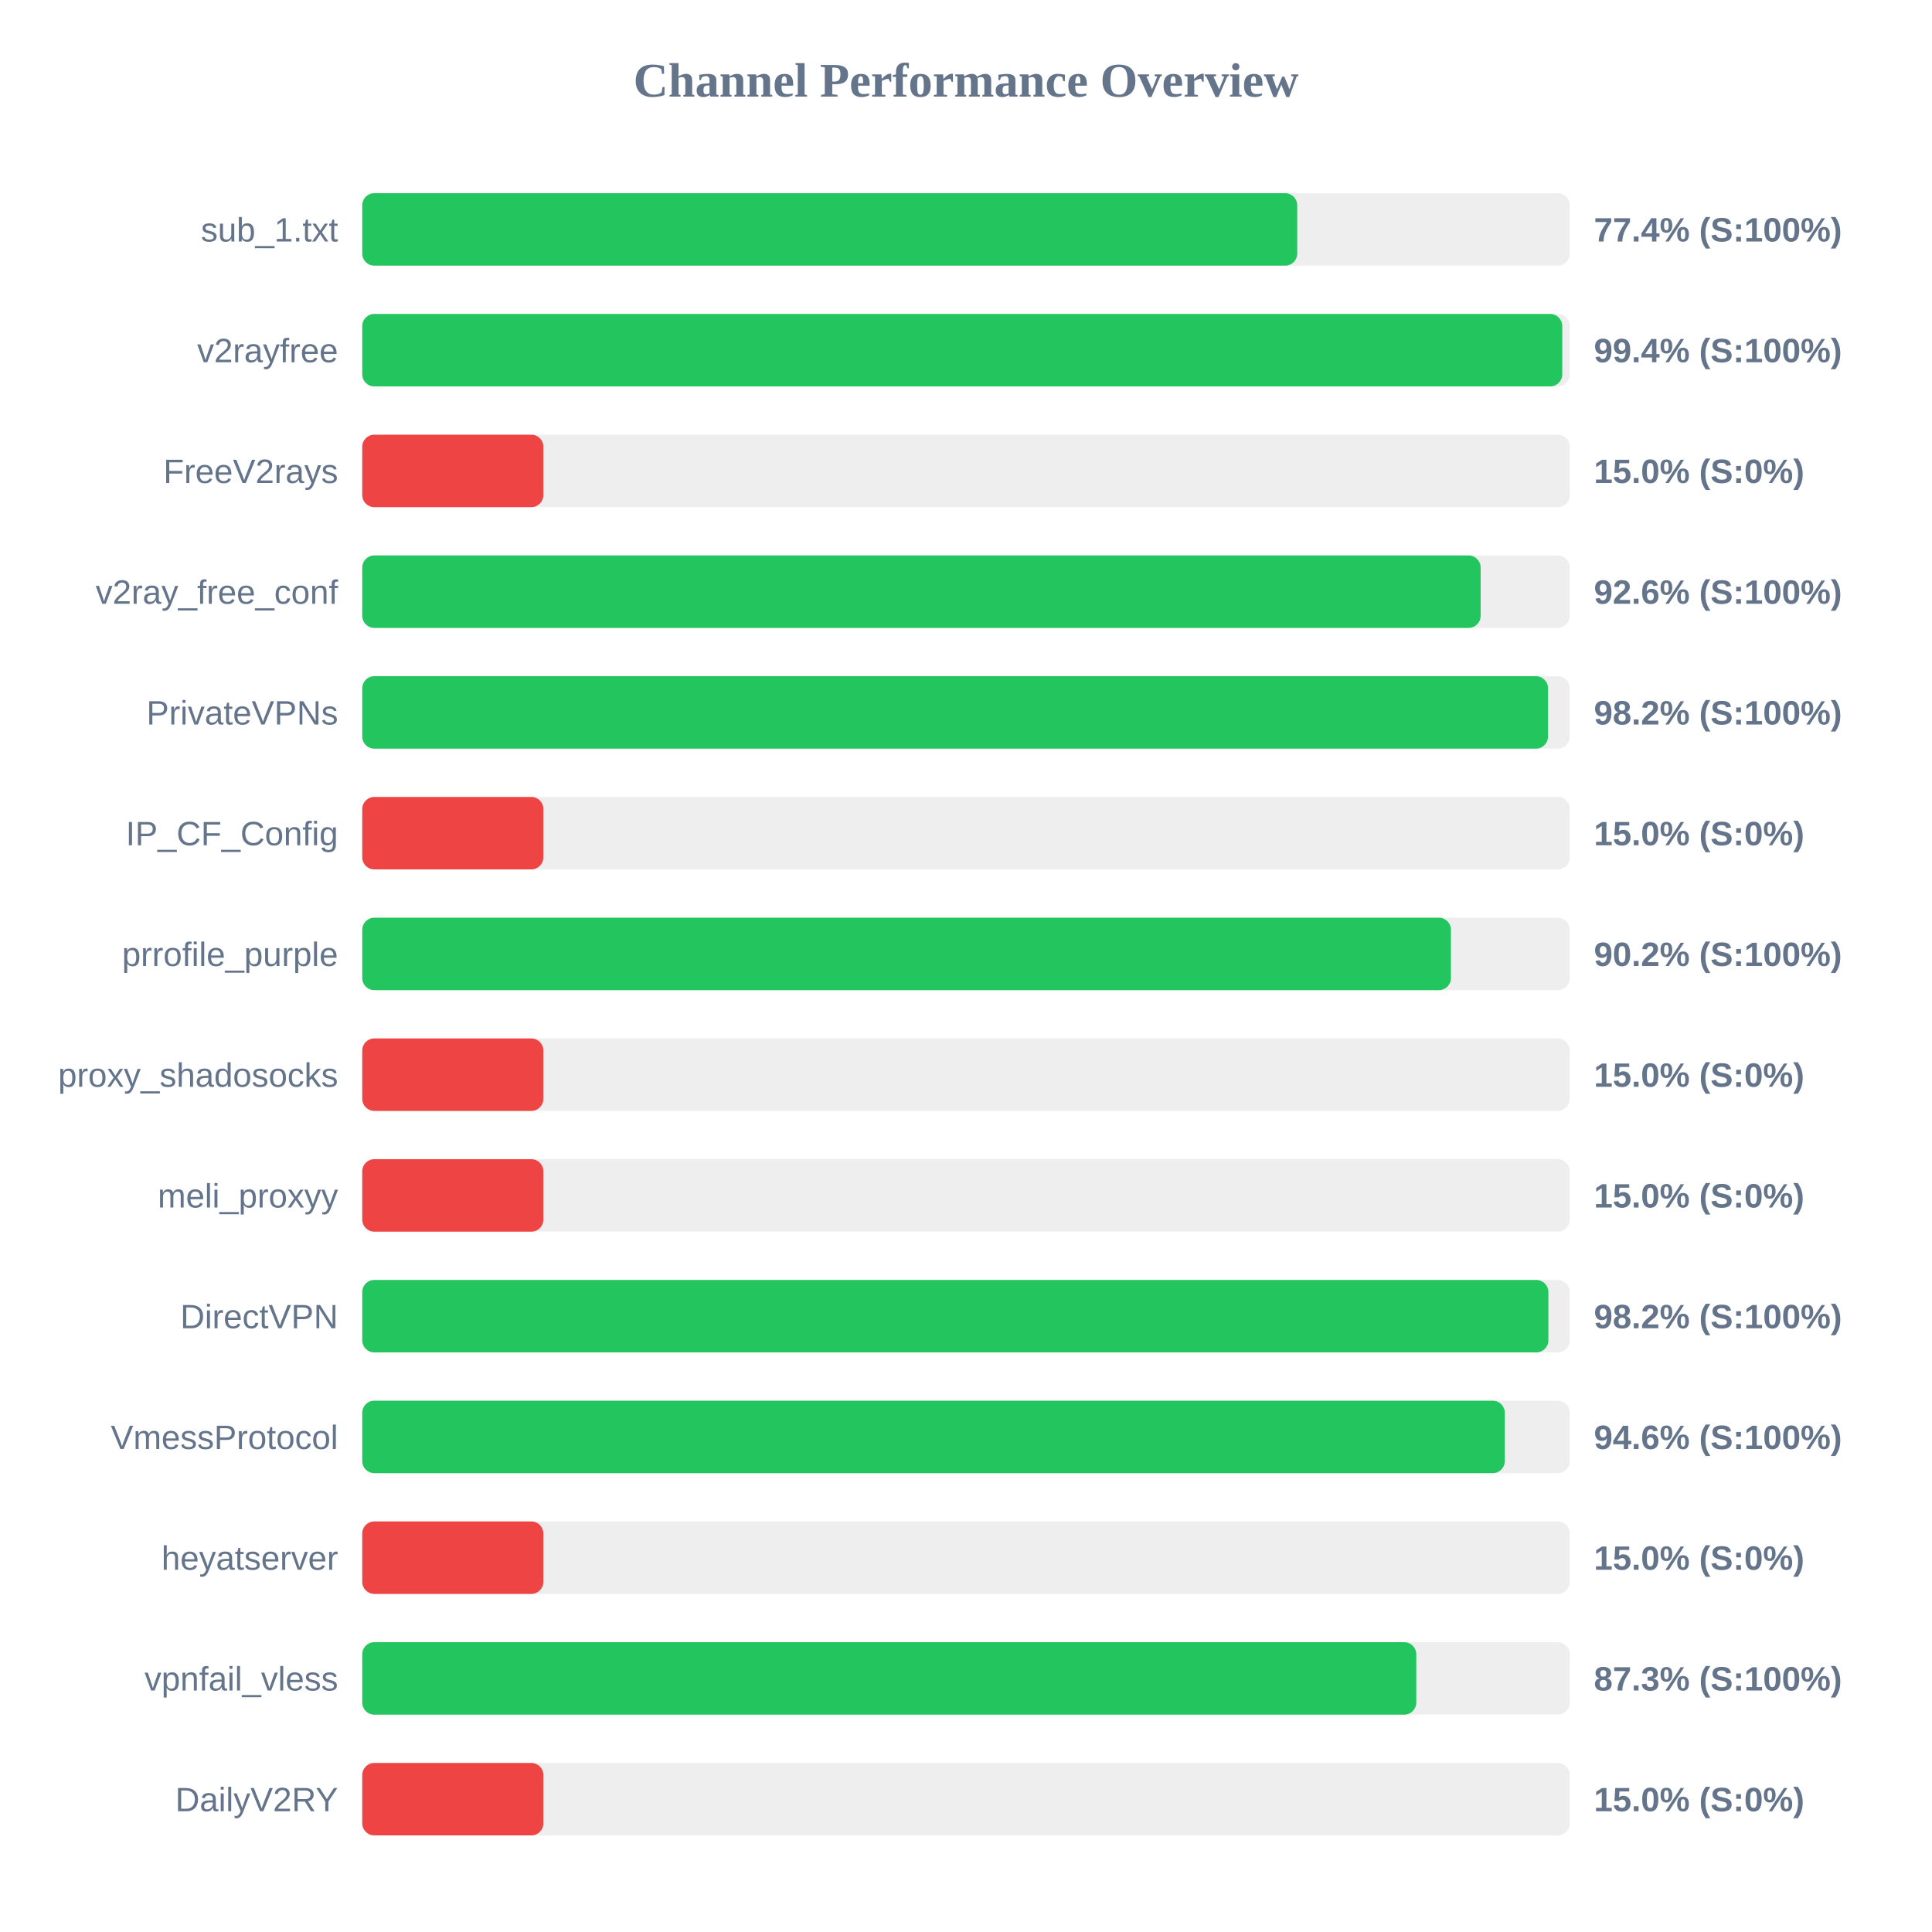
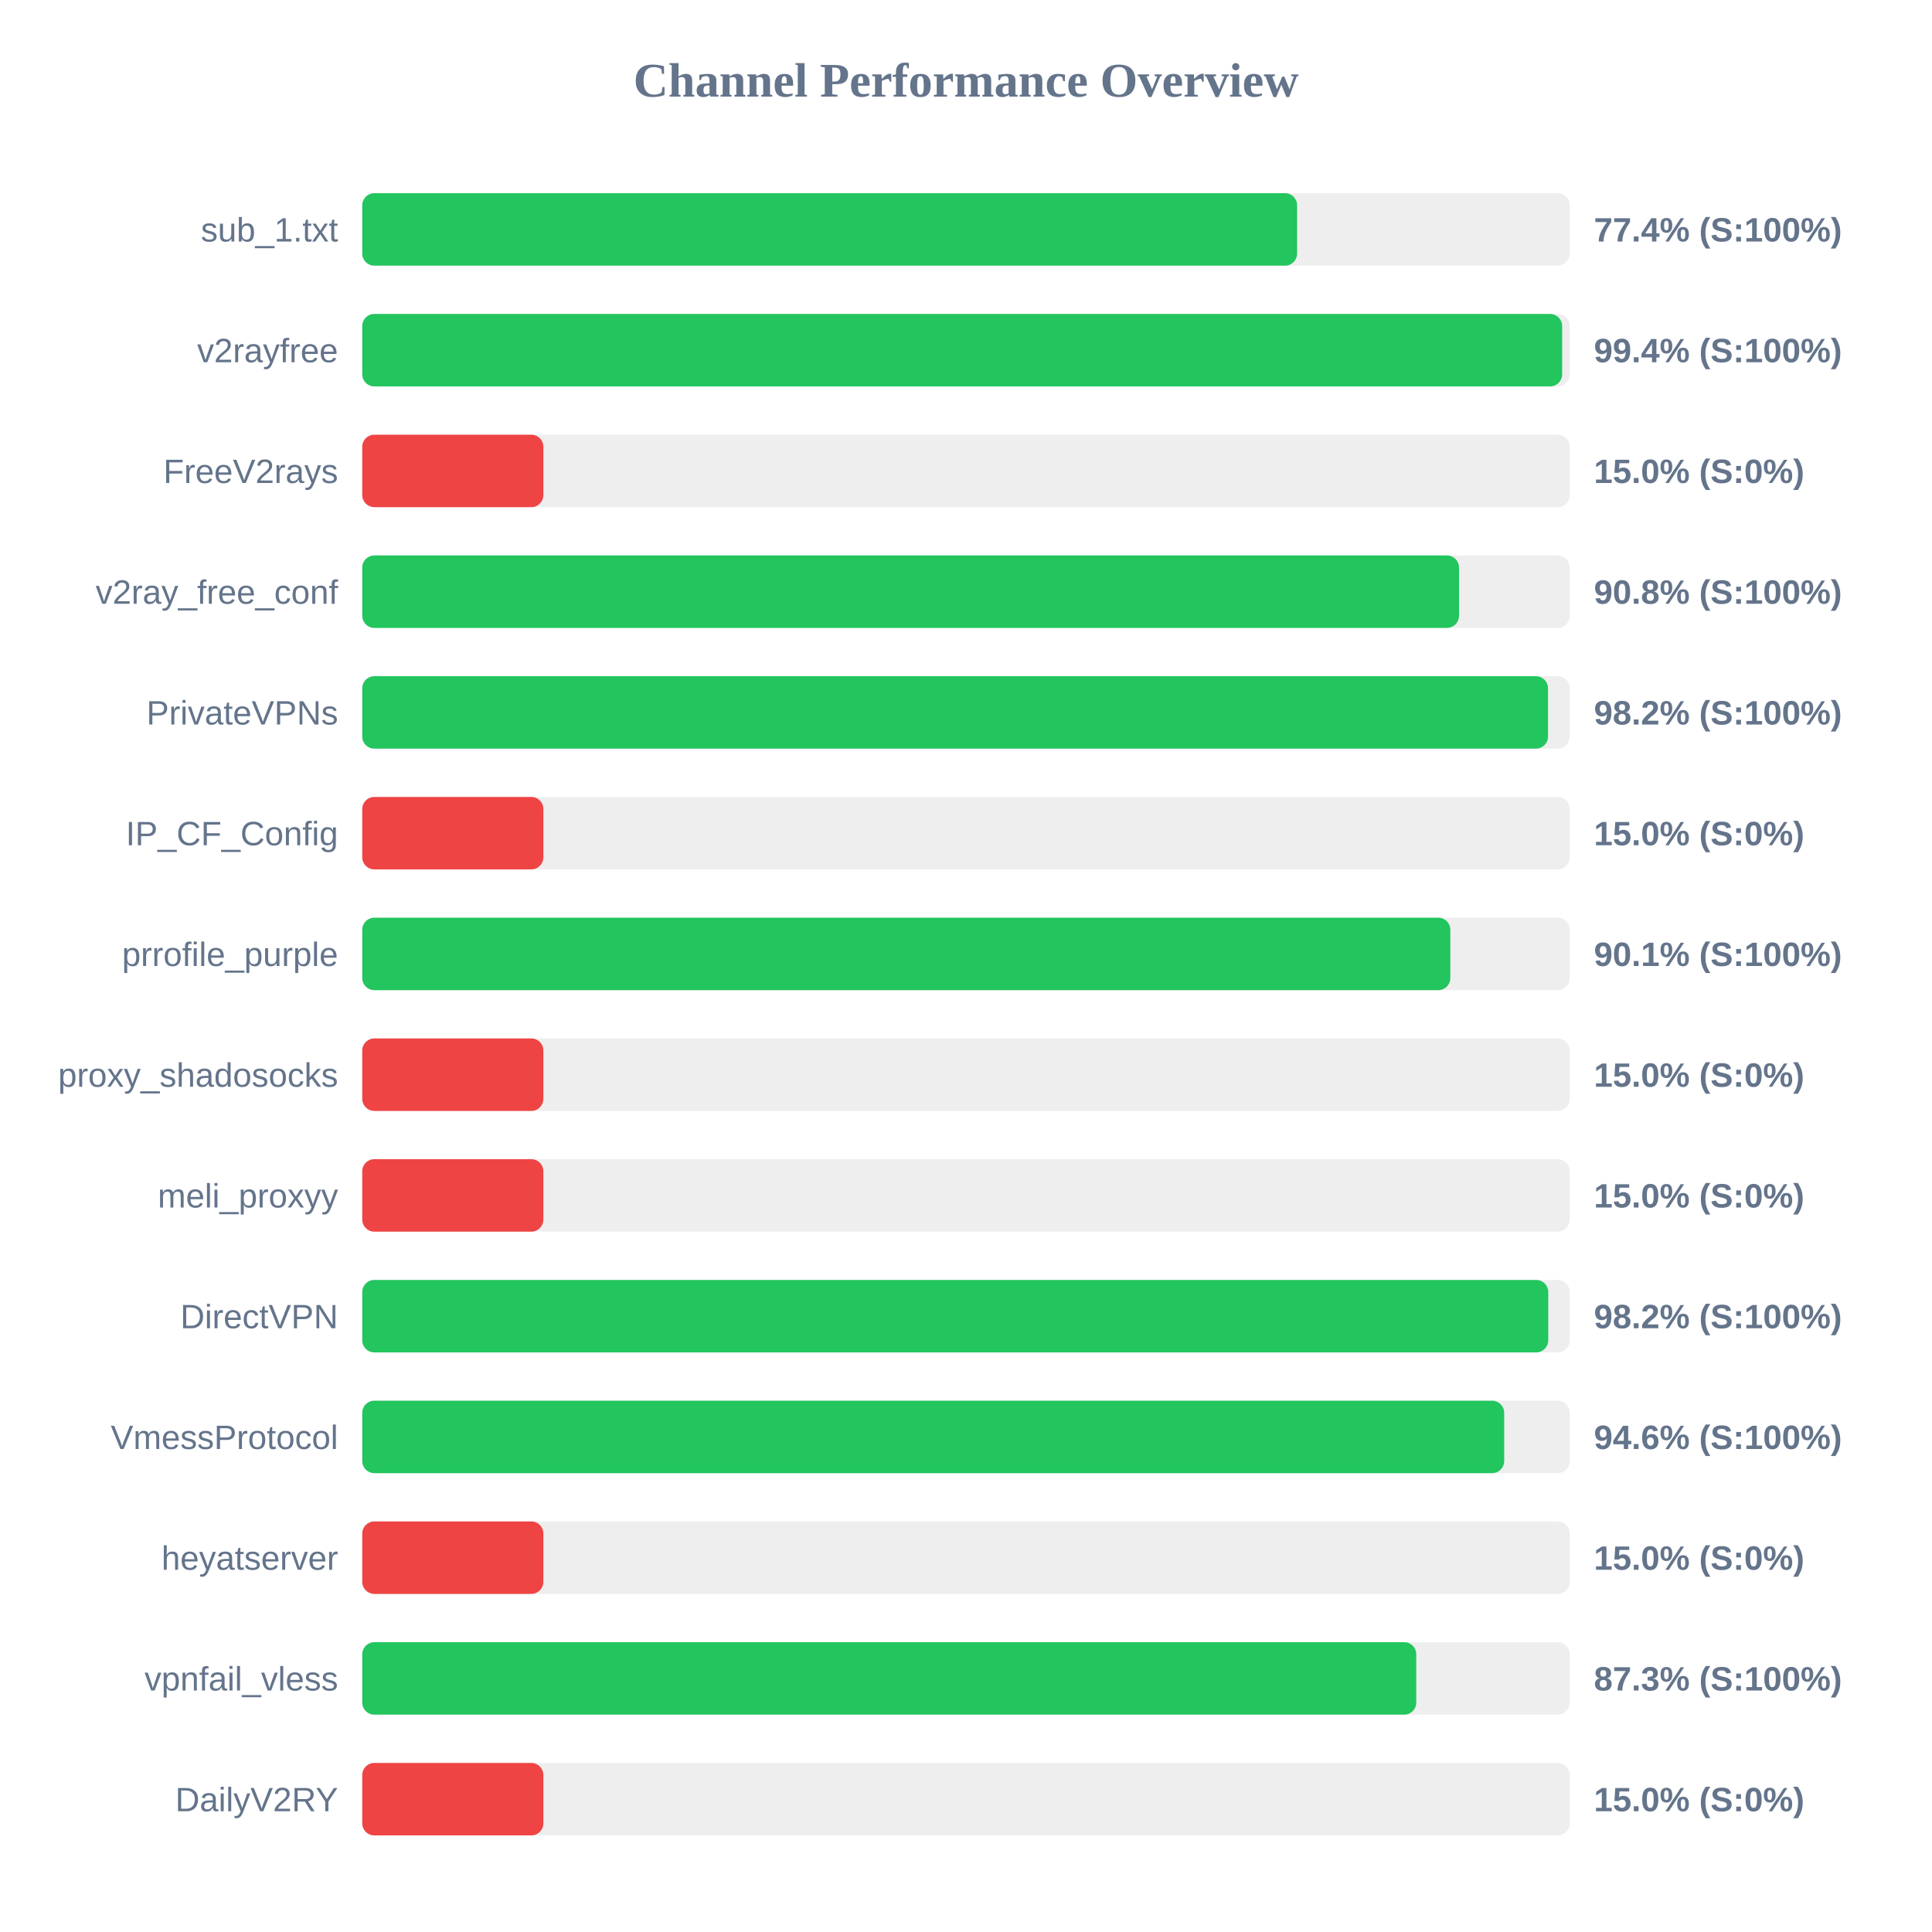
<svg xmlns="http://www.w3.org/2000/svg" width="800" height="800" version="1.1">
  <style>
        .row { font: 14px Arial; fill: #64748b; }
        .score { font: bold 14px Arial; fill: #64748b; }
    </style>
  <text x="400" y="40" text-anchor="middle" font-size="20px" font-weight="bold" fill="#64748b">Channel Performance Overview</text>
  <rect x="150" y="80" width="500" height="30" fill="#eee" rx="5" />
-   <rect x="150" y="80" width="387.15" height="30" fill="#22c55e" rx="5" />
+   <rect x="150" y="80" width="387.1" height="30" fill="#22c55e" rx="5" />
  <text x="140" y="100" text-anchor="end" class="row">sub_1.txt</text>
  <text x="660" y="100" text-anchor="start" class="score">77.4% (S:100%)</text>
  <rect x="150" y="130" width="500" height="30" fill="#eee" rx="5" />
-   <rect x="150" y="130" width="496.9" height="30" fill="#22c55e" rx="5" />
+   <rect x="150" y="130" width="496.85" height="30" fill="#22c55e" rx="5" />
  <text x="140" y="150" text-anchor="end" class="row">v2rayfree</text>
  <text x="660" y="150" text-anchor="start" class="score">99.4% (S:100%)</text>
  <rect x="150" y="180" width="500" height="30" fill="#eee" rx="5" />
  <rect x="150" y="180" width="75.0" height="30" fill="#ef4444" rx="5" />
  <text x="140" y="200" text-anchor="end" class="row">FreeV2rays</text>
  <text x="660" y="200" text-anchor="start" class="score">15.0% (S:0%)</text>
  <rect x="150" y="230" width="500" height="30" fill="#eee" rx="5" />
-   <rect x="150" y="230" width="463.1" height="30" fill="#22c55e" rx="5" />
+   <rect x="150" y="230" width="454.15" height="30" fill="#22c55e" rx="5" />
  <text x="140" y="250" text-anchor="end" class="row">v2ray_free_conf</text>
-   <text x="660" y="250" text-anchor="start" class="score">92.6% (S:100%)</text>
+   <text x="660" y="250" text-anchor="start" class="score">90.8% (S:100%)</text>
  <rect x="150" y="280" width="500" height="30" fill="#eee" rx="5" />
  <rect x="150" y="280" width="491.0" height="30" fill="#22c55e" rx="5" />
  <text x="140" y="300" text-anchor="end" class="row">PrivateVPNs</text>
  <text x="660" y="300" text-anchor="start" class="score">98.2% (S:100%)</text>
  <rect x="150" y="330" width="500" height="30" fill="#eee" rx="5" />
  <rect x="150" y="330" width="75.0" height="30" fill="#ef4444" rx="5" />
  <text x="140" y="350" text-anchor="end" class="row">IP_CF_Config</text>
  <text x="660" y="350" text-anchor="start" class="score">15.0% (S:0%)</text>
  <rect x="150" y="380" width="500" height="30" fill="#eee" rx="5" />
-   <rect x="150" y="380" width="450.8" height="30" fill="#22c55e" rx="5" />
+   <rect x="150" y="380" width="450.55" height="30" fill="#22c55e" rx="5" />
  <text x="140" y="400" text-anchor="end" class="row">prrofile_purple</text>
-   <text x="660" y="400" text-anchor="start" class="score">90.2% (S:100%)</text>
+   <text x="660" y="400" text-anchor="start" class="score">90.1% (S:100%)</text>
  <rect x="150" y="430" width="500" height="30" fill="#eee" rx="5" />
  <rect x="150" y="430" width="75.0" height="30" fill="#ef4444" rx="5" />
  <text x="140" y="450" text-anchor="end" class="row">proxy_shadosocks</text>
  <text x="660" y="450" text-anchor="start" class="score">15.0% (S:0%)</text>
  <rect x="150" y="480" width="500" height="30" fill="#eee" rx="5" />
  <rect x="150" y="480" width="75.0" height="30" fill="#ef4444" rx="5" />
  <text x="140" y="500" text-anchor="end" class="row">meli_proxyy</text>
  <text x="660" y="500" text-anchor="start" class="score">15.0% (S:0%)</text>
  <rect x="150" y="530" width="500" height="30" fill="#eee" rx="5" />
-   <rect x="150" y="530" width="491.15" height="30" fill="#22c55e" rx="5" />
+   <rect x="150" y="530" width="491.1" height="30" fill="#22c55e" rx="5" />
  <text x="140" y="550" text-anchor="end" class="row">DirectVPN</text>
  <text x="660" y="550" text-anchor="start" class="score">98.2% (S:100%)</text>
  <rect x="150" y="580" width="500" height="30" fill="#eee" rx="5" />
-   <rect x="150" y="580" width="473.1" height="30" fill="#22c55e" rx="5" />
+   <rect x="150" y="580" width="472.85" height="30" fill="#22c55e" rx="5" />
  <text x="140" y="600" text-anchor="end" class="row">VmessProtocol</text>
  <text x="660" y="600" text-anchor="start" class="score">94.6% (S:100%)</text>
  <rect x="150" y="630" width="500" height="30" fill="#eee" rx="5" />
  <rect x="150" y="630" width="75.0" height="30" fill="#ef4444" rx="5" />
  <text x="140" y="650" text-anchor="end" class="row">heyatserver</text>
  <text x="660" y="650" text-anchor="start" class="score">15.0% (S:0%)</text>
  <rect x="150" y="680" width="500" height="30" fill="#eee" rx="5" />
  <rect x="150" y="680" width="436.45" height="30" fill="#22c55e" rx="5" />
  <text x="140" y="700" text-anchor="end" class="row">vpnfail_vless</text>
  <text x="660" y="700" text-anchor="start" class="score">87.3% (S:100%)</text>
  <rect x="150" y="730" width="500" height="30" fill="#eee" rx="5" />
  <rect x="150" y="730" width="75.0" height="30" fill="#ef4444" rx="5" />
  <text x="140" y="750" text-anchor="end" class="row">DailyV2RY</text>
  <text x="660" y="750" text-anchor="start" class="score">15.0% (S:0%)</text>
</svg>
